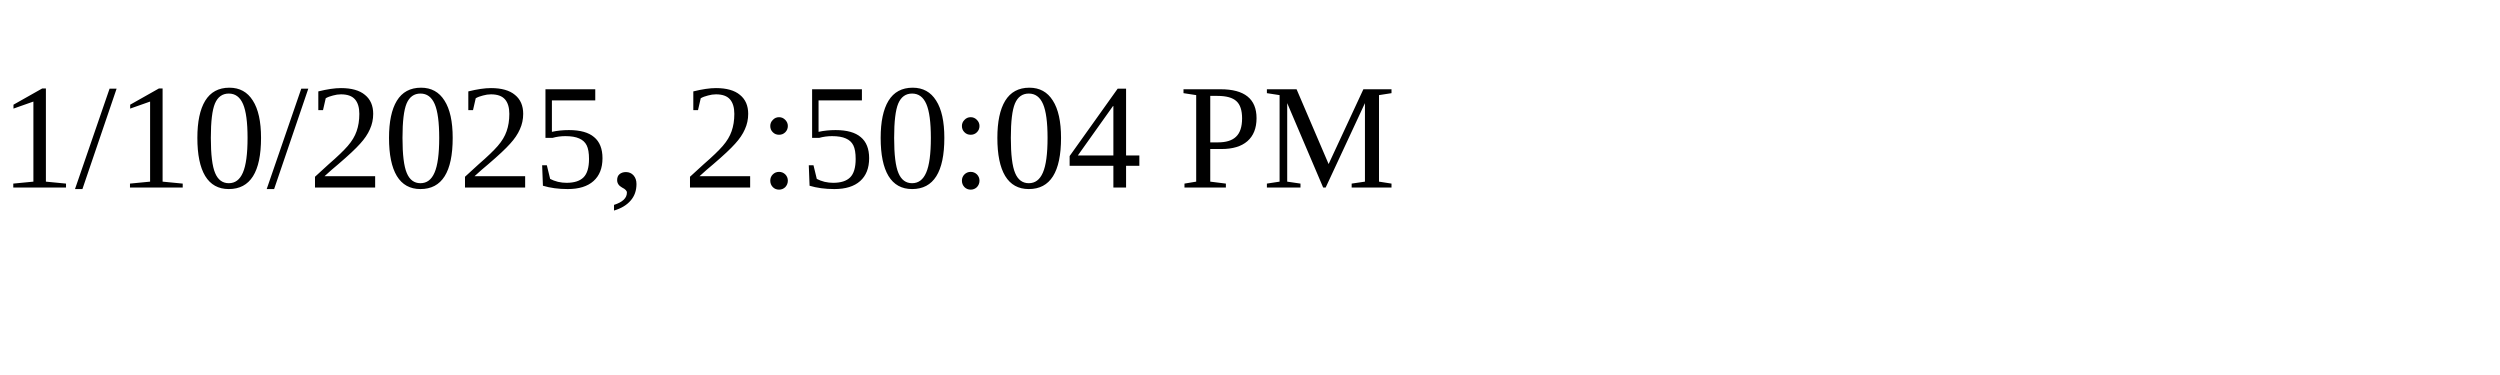
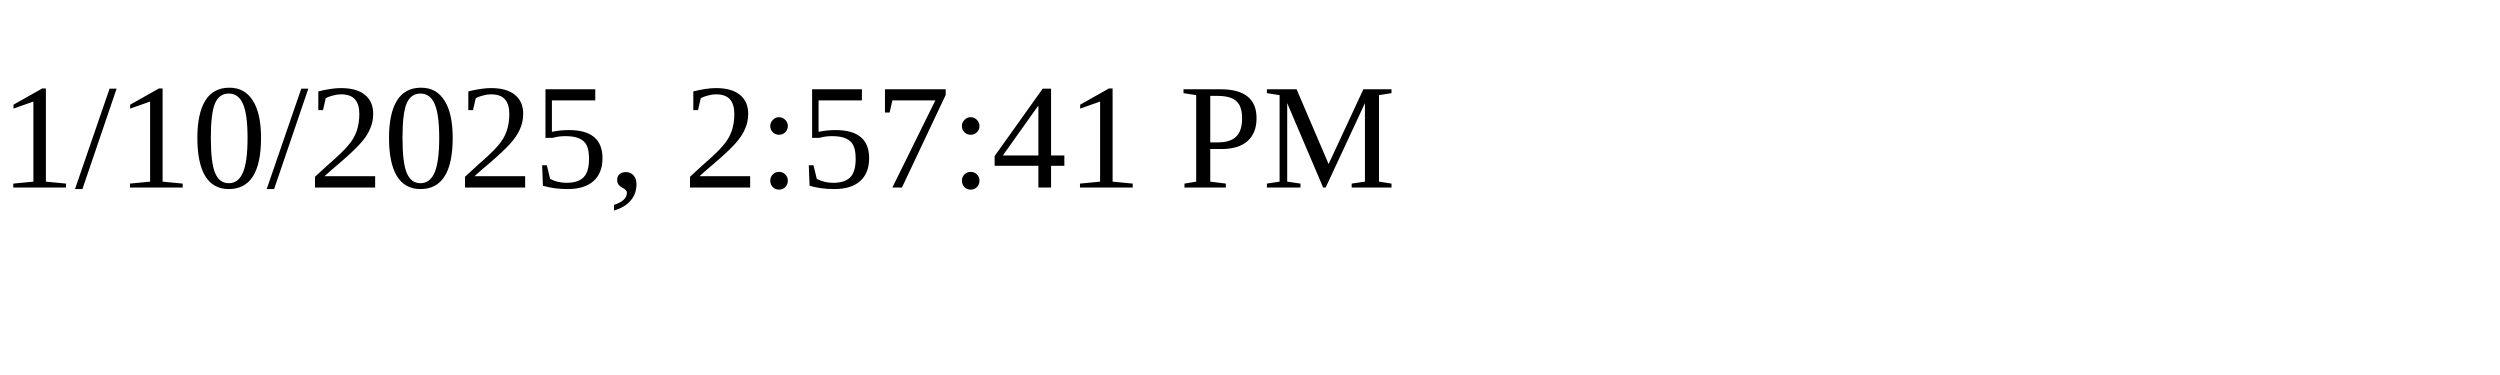
<svg xmlns="http://www.w3.org/2000/svg" height="30" width="200">
-   <text x="0" y="15">1/10/2025, 2:50:04 PM</text>
+   <text x="0" y="15">1/10/2025, 2:57:41 PM</text>
</svg>
